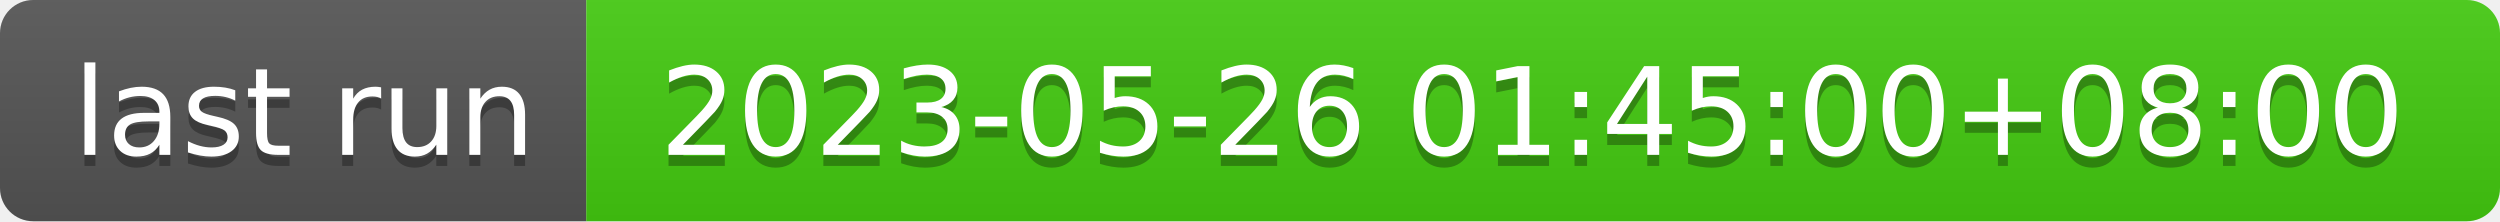
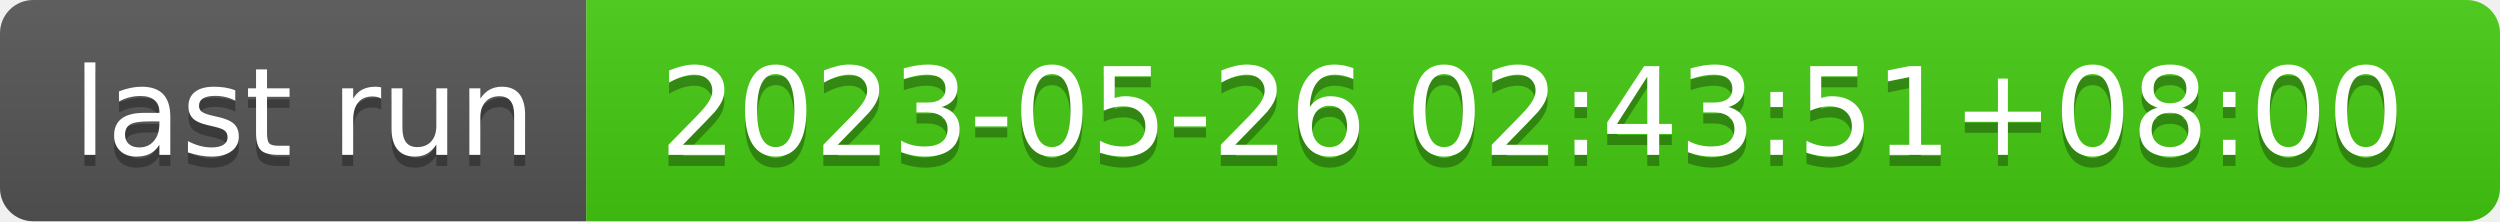
- <svg xmlns="http://www.w3.org/2000/svg" width="226" height="20" role="img" aria-label="last run: 2023-05-26 01:45:00+08:00">
+ <svg xmlns="http://www.w3.org/2000/svg" width="226" height="20" role="img" aria-label="last run: 2023-05-26 02:43:51+08:00">
  <linearGradient id="s" x2="0" y2="100%">
    <stop offset="0" stop-color="#bbb" stop-opacity=".1" />
    <stop offset="1" stop-opacity=".1" />
  </linearGradient>
  <clipPath id="r">
    <rect width="226" height="20" rx="3" fill="#fff" />
  </clipPath>
  <g clip-path="url(#r)">
    <rect width="53" height="20" fill="#555" />
    <rect x="53" width="173" height="20" fill="#4c1" />
    <rect width="226" height="20" fill="url(#s)" />
  </g>
  <g fill="#fff" text-anchor="middle" font-family="Verdana,Geneva,DejaVu Sans,sans-serif" text-rendering="geometricPrecision" font-size="110">
    <text aria-hidden="true" x="275" y="150" fill="#010101" fill-opacity=".3" transform="scale(.1)" textLength="430">last run</text>
    <text x="275" y="140" transform="scale(.1)" fill="#fff" textLength="430">last run</text>
-     <text aria-hidden="true" x="1385" y="150" fill="#010101" fill-opacity=".3" transform="scale(.1)" textLength="1630">2023-05-26 01:45:00+08:00</text>
-     <text x="1385" y="140" transform="scale(.1)" fill="#fff" textLength="1630">2023-05-26 01:45:00+08:00</text>
+     <text aria-hidden="true" x="1385" y="150" fill="#010101" fill-opacity=".3" transform="scale(.1)" textLength="1630">2023-05-26 02:43:51+08:00</text>
+     <text x="1385" y="140" transform="scale(.1)" fill="#fff" textLength="1630">2023-05-26 02:43:51+08:00</text>
  </g>
</svg>
